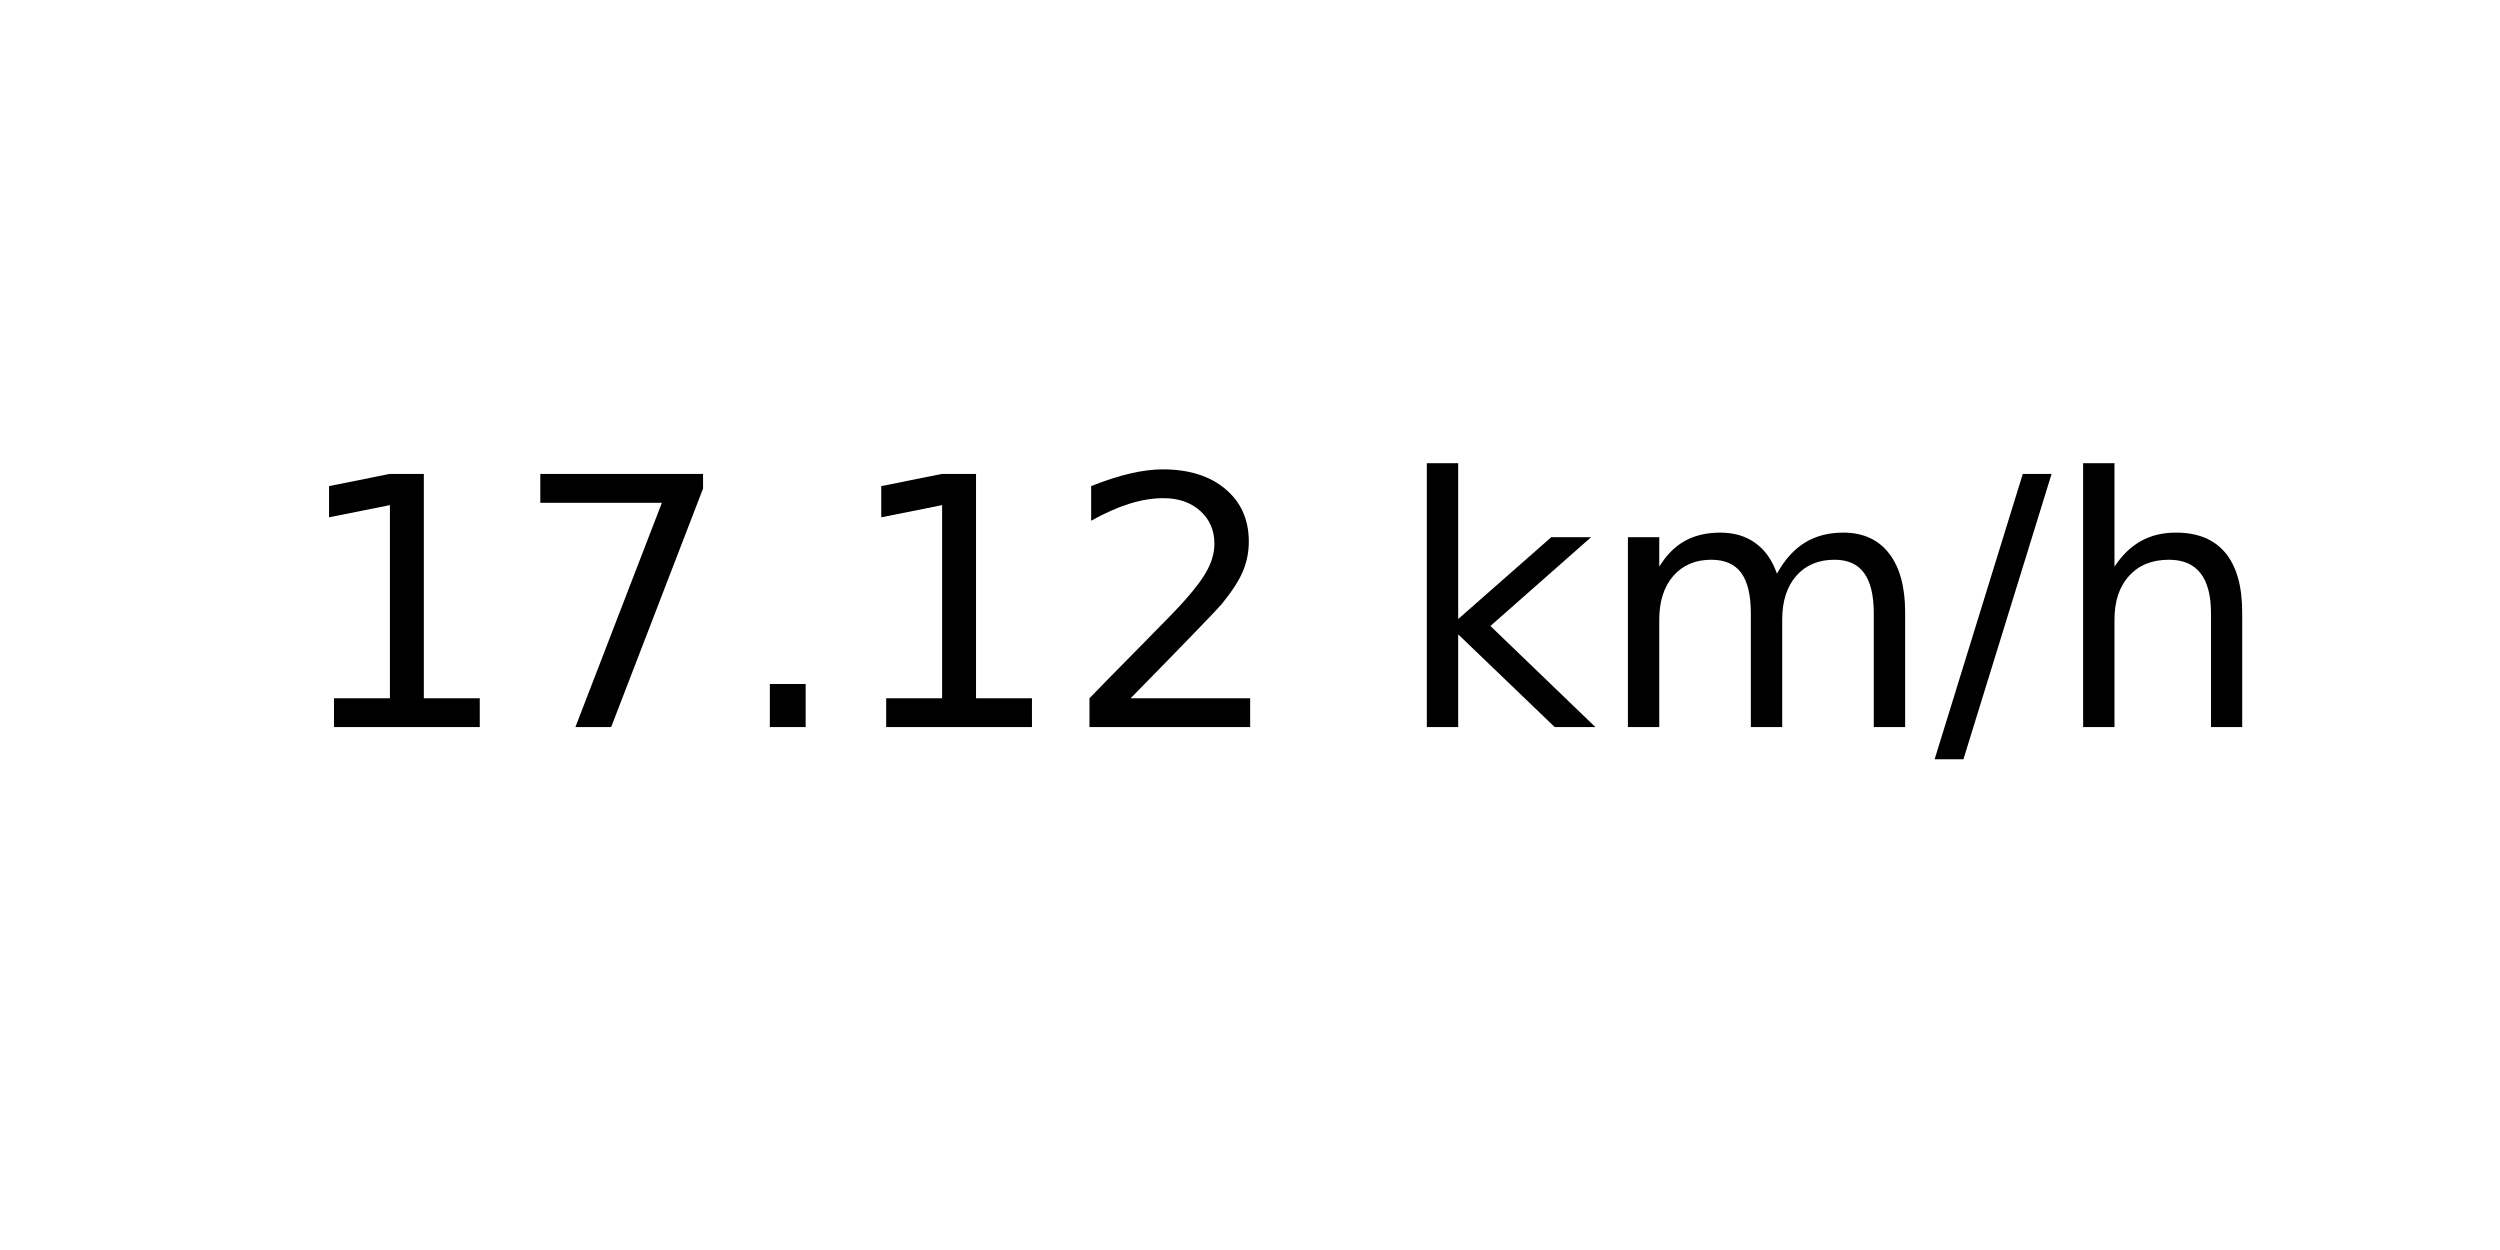
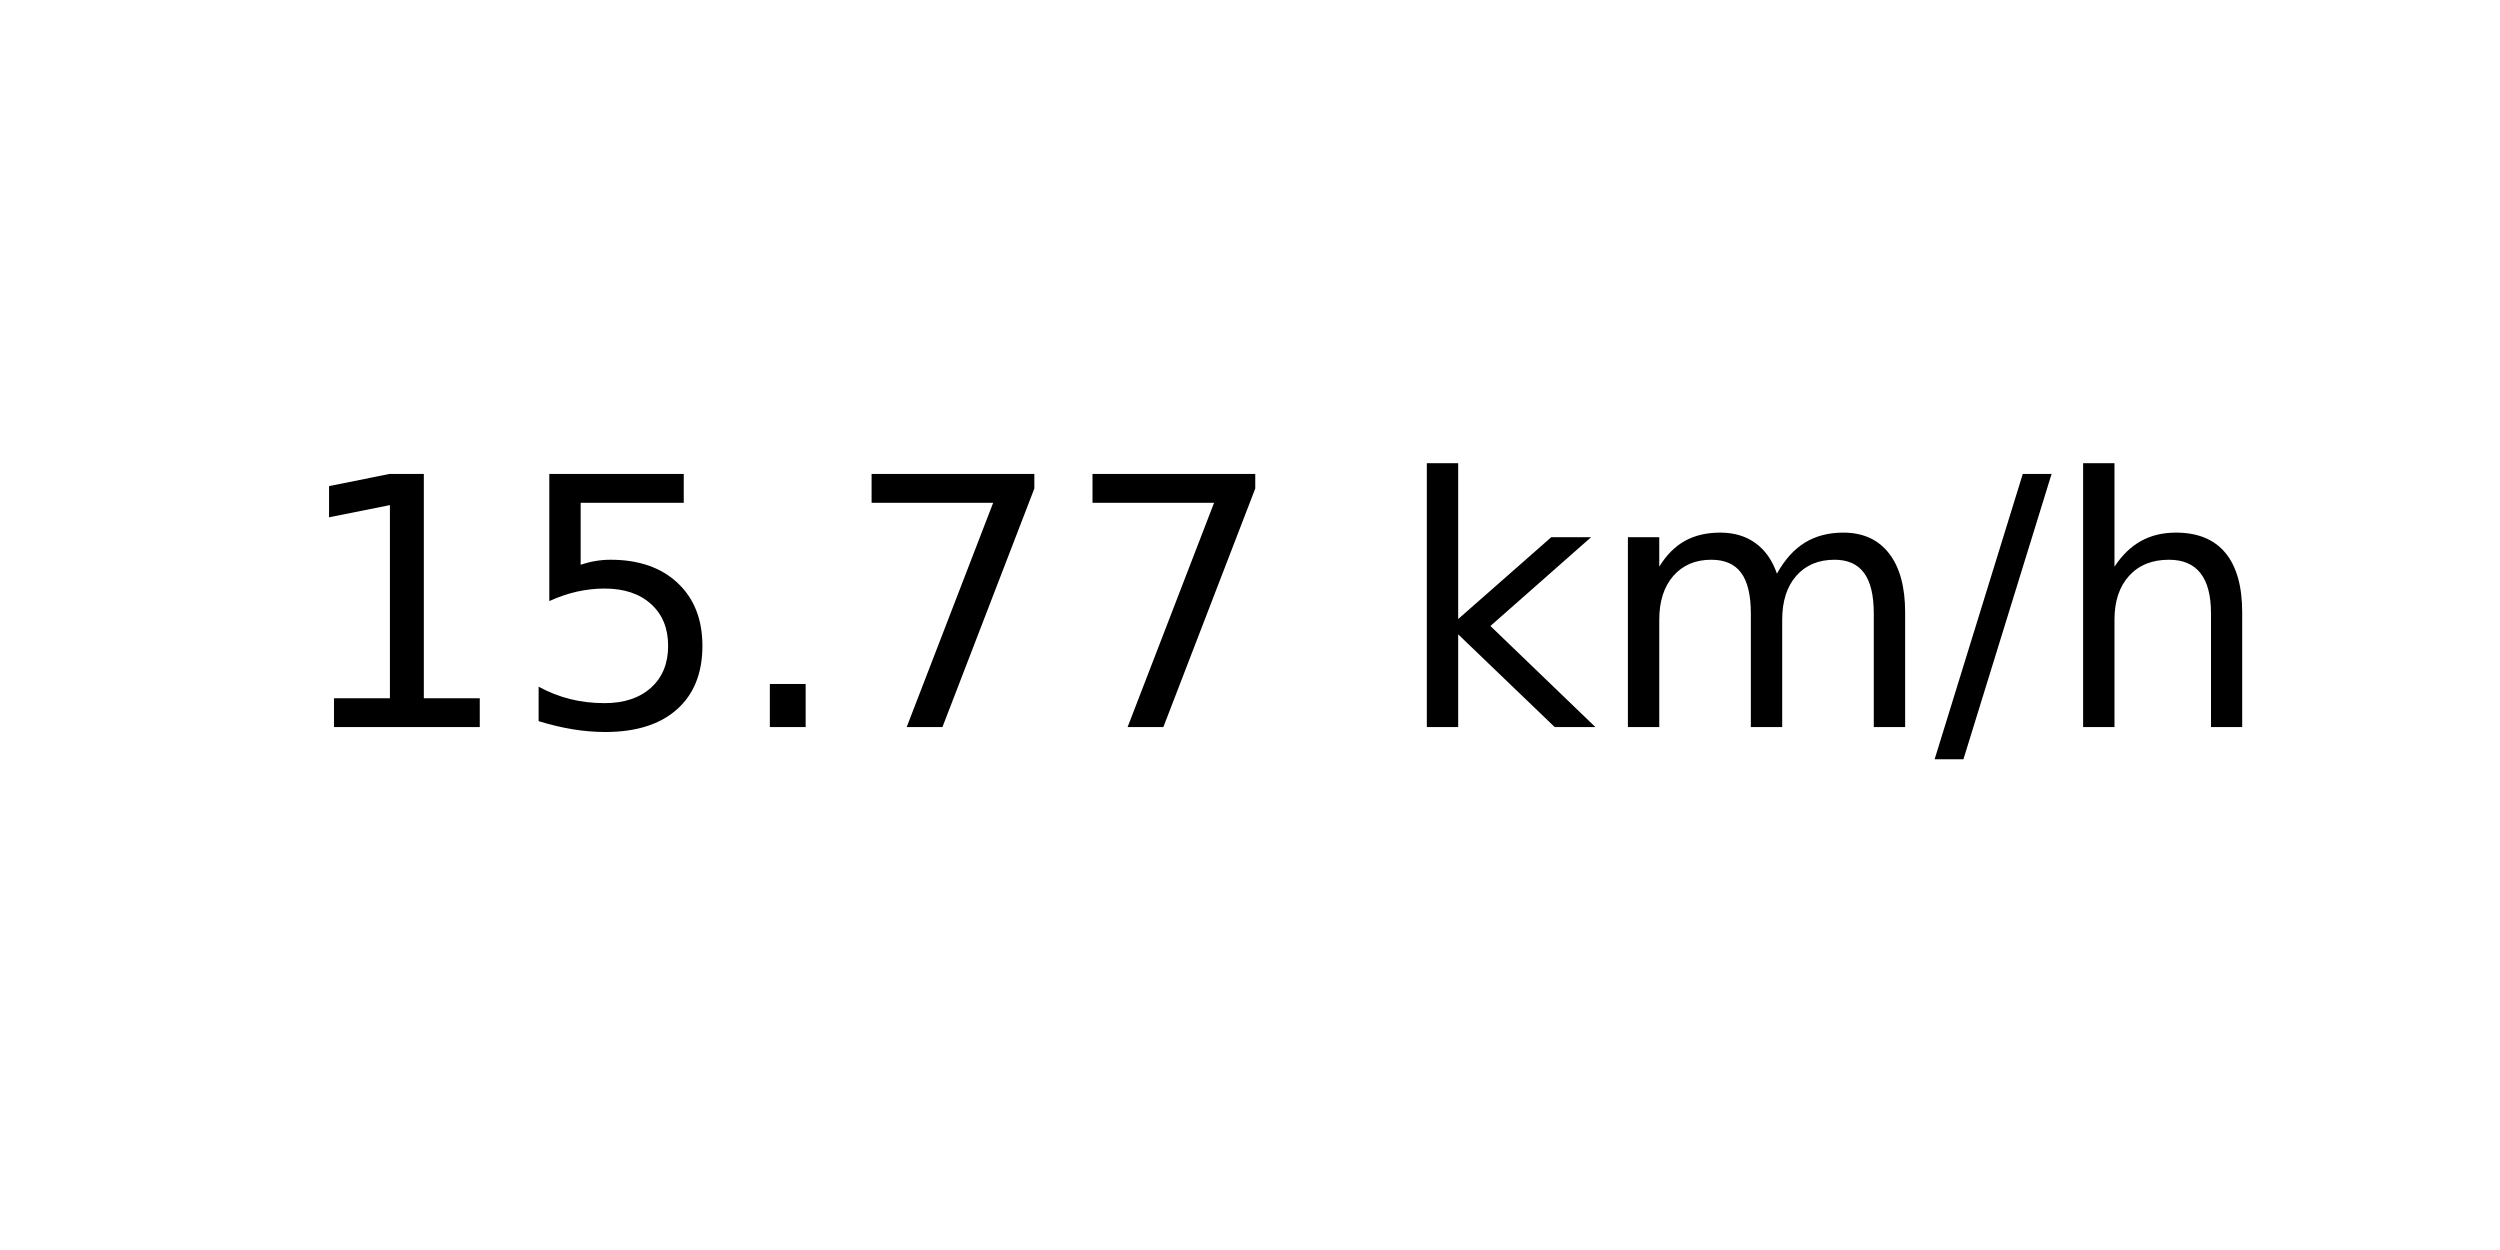
<svg xmlns="http://www.w3.org/2000/svg" xmlns:xlink="http://www.w3.org/1999/xlink" width="72pt" height="36pt" viewBox="0 0 72 36" version="1.1">
  <defs>
    <style type="text/css">*{stroke-linejoin: round; stroke-linecap: butt}</style>
  </defs>
  <g id="figure_1">
    <g id="axes_1">
      <g id="text_1">
        <g transform="translate(8.378125 20.93937) scale(0.1 -0.1)">
          <defs>
            <path id="DejaVuSans-31" d="M 794 531  L 1825 531  L 1825 4091  L 703 3866  L 703 4441  L 1819 4666  L 2450 4666  L 2450 531  L 3481 531  L 3481 0  L 794 0  L 794 531  z " transform="scale(0.015625)" />
+             <path id="DejaVuSans-35" d="M 691 4666  L 3169 4666  L 3169 4134  L 1269 4134  L 1269 2991  Q 1406 3038 1543 3061  Q 1681 3084 1819 3084  Q 2600 3084 3056 2656  Q 3513 2228 3513 1497  Q 3513 744 3044 326  Q 2575 -91 1722 -91  Q 1428 -91 1123 -41  Q 819 9 494 109  L 494 744  Q 775 591 1075 516  Q 1375 441 1709 441  Q 2250 441 2565 725  Q 2881 1009 2881 1497  Q 2881 1984 2565 2268  Q 2250 2553 1709 2553  Q 1456 2553 1204 2497  Q 953 2441 691 2322  L 691 4666  z " transform="scale(0.015625)" />
+             <path id="DejaVuSans-2e" d="M 684 794  L 1344 794  L 1344 0  L 684 0  L 684 794  z " transform="scale(0.015625)" />
            <path id="DejaVuSans-37" d="M 525 4666  L 3525 4666  L 3525 4397  L 1831 0  L 1172 0  L 2766 4134  L 525 4134  L 525 4666  z " transform="scale(0.015625)" />
-             <path id="DejaVuSans-2e" d="M 684 794  L 1344 794  L 1344 0  L 684 0  L 684 794  z " transform="scale(0.015625)" />
-             <path id="DejaVuSans-32" d="M 1228 531  L 3431 531  L 3431 0  L 469 0  L 469 531  Q 828 903 1448 1529  Q 2069 2156 2228 2338  Q 2531 2678 2651 2914  Q 2772 3150 2772 3378  Q 2772 3750 2511 3984  Q 2250 4219 1831 4219  Q 1534 4219 1204 4116  Q 875 4013 500 3803  L 500 4441  Q 881 4594 1212 4672  Q 1544 4750 1819 4750  Q 2544 4750 2975 4387  Q 3406 4025 3406 3419  Q 3406 3131 3298 2873  Q 3191 2616 2906 2266  Q 2828 2175 2409 1742  Q 1991 1309 1228 531  z " transform="scale(0.015625)" />
            <path id="DejaVuSans-20" transform="scale(0.015625)" />
            <path id="DejaVuSans-6b" d="M 581 4863  L 1159 4863  L 1159 1991  L 2875 3500  L 3609 3500  L 1753 1863  L 3688 0  L 2938 0  L 1159 1709  L 1159 0  L 581 0  L 581 4863  z " transform="scale(0.015625)" />
            <path id="DejaVuSans-6d" d="M 3328 2828  Q 3544 3216 3844 3400  Q 4144 3584 4550 3584  Q 5097 3584 5394 3201  Q 5691 2819 5691 2113  L 5691 0  L 5113 0  L 5113 2094  Q 5113 2597 4934 2840  Q 4756 3084 4391 3084  Q 3944 3084 3684 2787  Q 3425 2491 3425 1978  L 3425 0  L 2847 0  L 2847 2094  Q 2847 2600 2669 2842  Q 2491 3084 2119 3084  Q 1678 3084 1418 2786  Q 1159 2488 1159 1978  L 1159 0  L 581 0  L 581 3500  L 1159 3500  L 1159 2956  Q 1356 3278 1631 3431  Q 1906 3584 2284 3584  Q 2666 3584 2933 3390  Q 3200 3197 3328 2828  z " transform="scale(0.015625)" />
            <path id="DejaVuSans-2f" d="M 1625 4666  L 2156 4666  L 531 -594  L 0 -594  L 1625 4666  z " transform="scale(0.015625)" />
            <path id="DejaVuSans-68" d="M 3513 2113  L 3513 0  L 2938 0  L 2938 2094  Q 2938 2591 2744 2837  Q 2550 3084 2163 3084  Q 1697 3084 1428 2787  Q 1159 2491 1159 1978  L 1159 0  L 581 0  L 581 4863  L 1159 4863  L 1159 2956  Q 1366 3272 1645 3428  Q 1925 3584 2291 3584  Q 2894 3584 3203 3211  Q 3513 2838 3513 2113  z " transform="scale(0.015625)" />
          </defs>
          <use xlink:href="#DejaVuSans-31" />
-           <use xlink:href="#DejaVuSans-37" x="63.623" />
+           <use xlink:href="#DejaVuSans-35" x="63.623" />
          <use xlink:href="#DejaVuSans-2e" x="127.246" />
-           <use xlink:href="#DejaVuSans-31" x="159.033" />
-           <use xlink:href="#DejaVuSans-32" x="222.656" />
+           <use xlink:href="#DejaVuSans-37" x="159.033" />
+           <use xlink:href="#DejaVuSans-37" x="222.656" />
          <use xlink:href="#DejaVuSans-20" x="286.279" />
          <use xlink:href="#DejaVuSans-6b" x="318.066" />
          <use xlink:href="#DejaVuSans-6d" x="375.977" />
          <use xlink:href="#DejaVuSans-2f" x="473.389" />
          <use xlink:href="#DejaVuSans-68" x="507.08" />
        </g>
      </g>
    </g>
  </g>
</svg>
